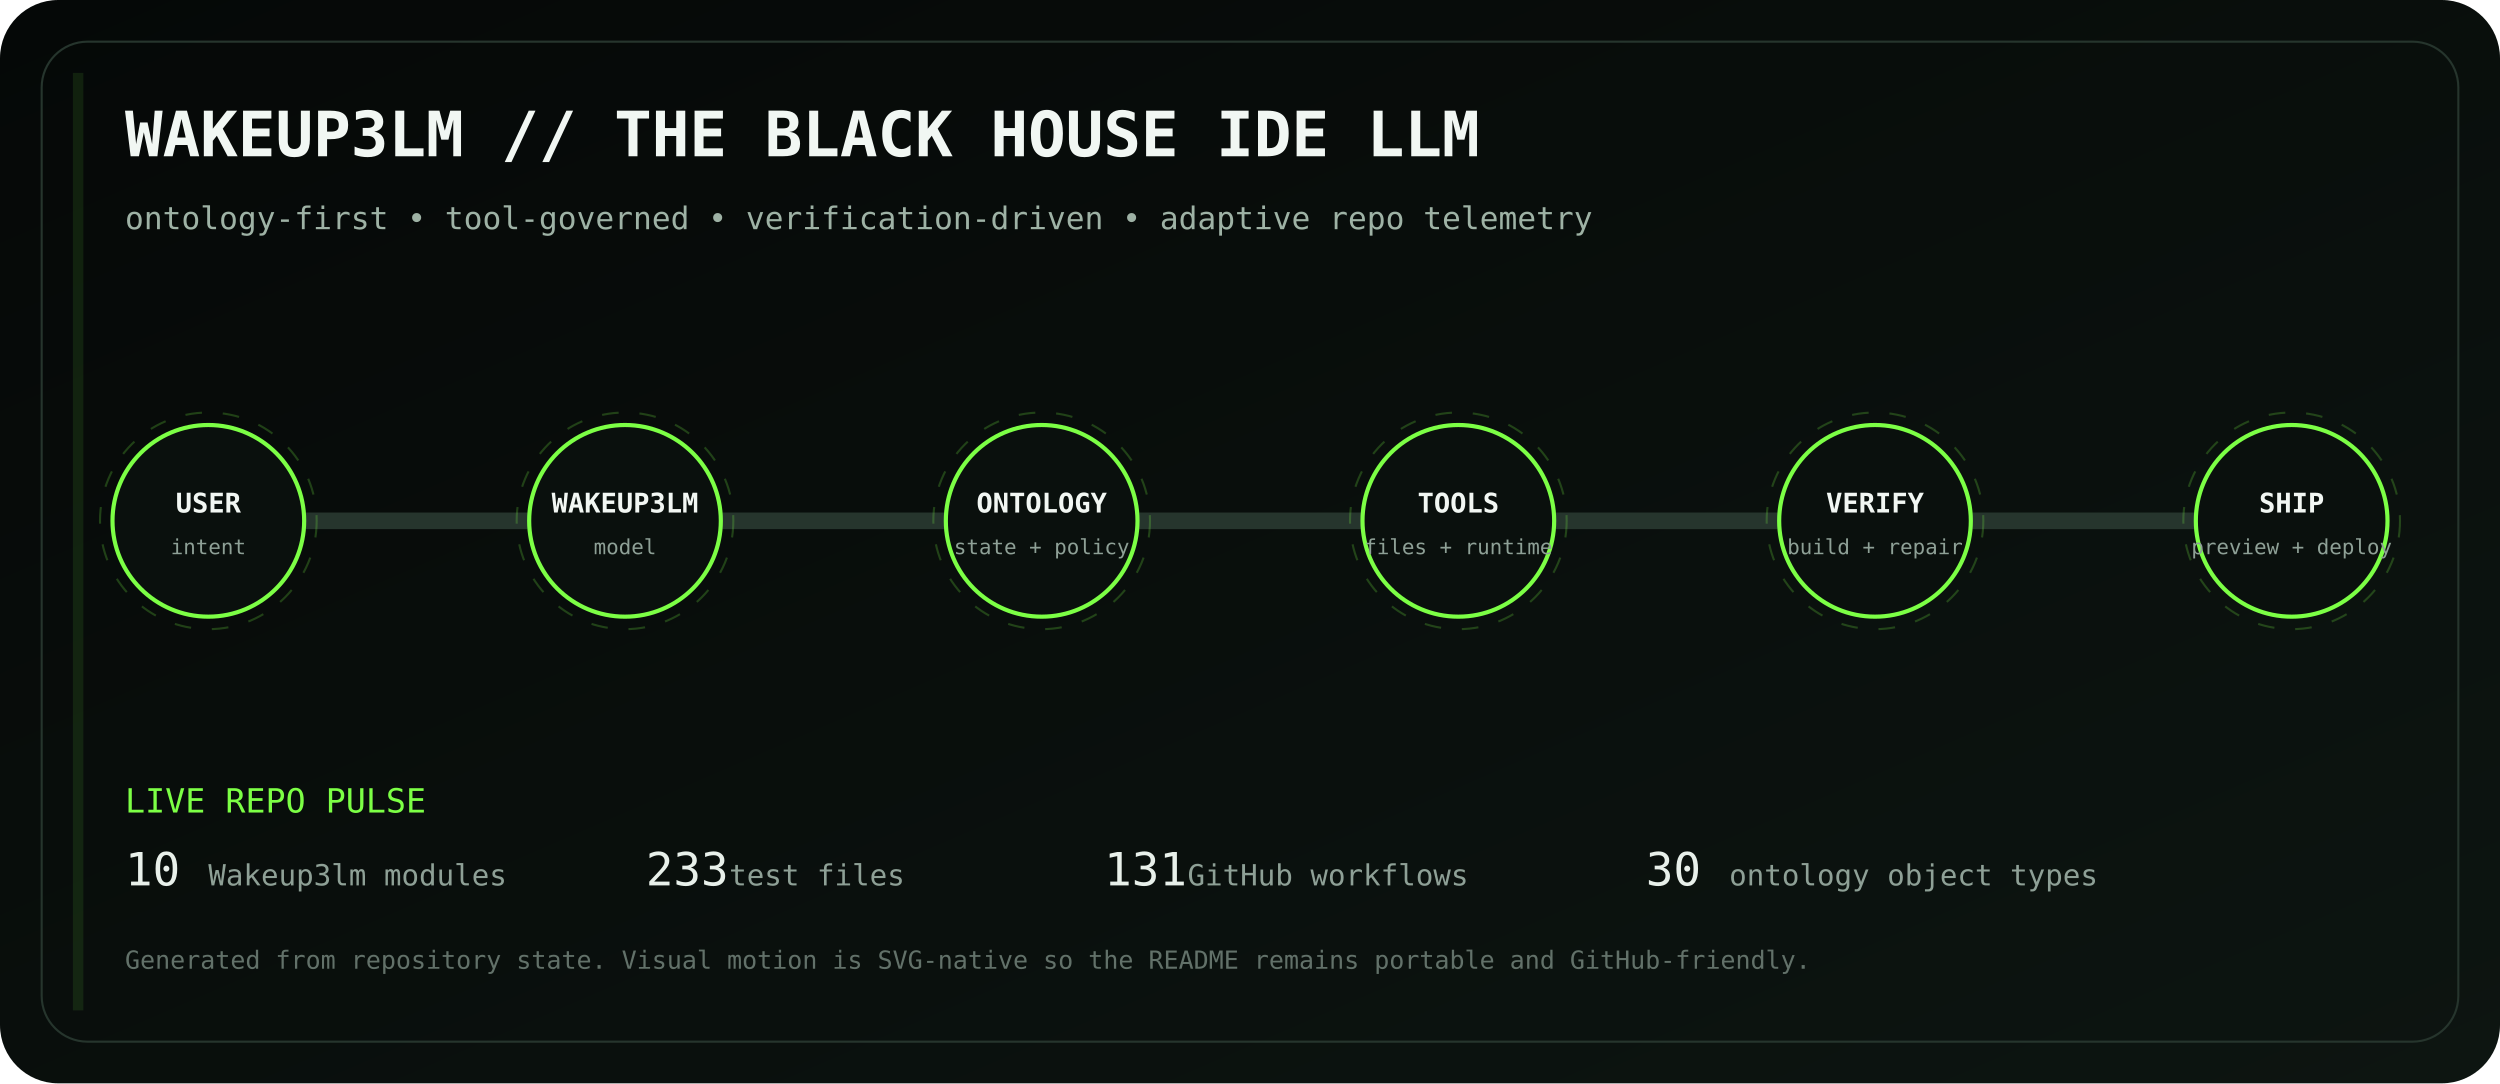
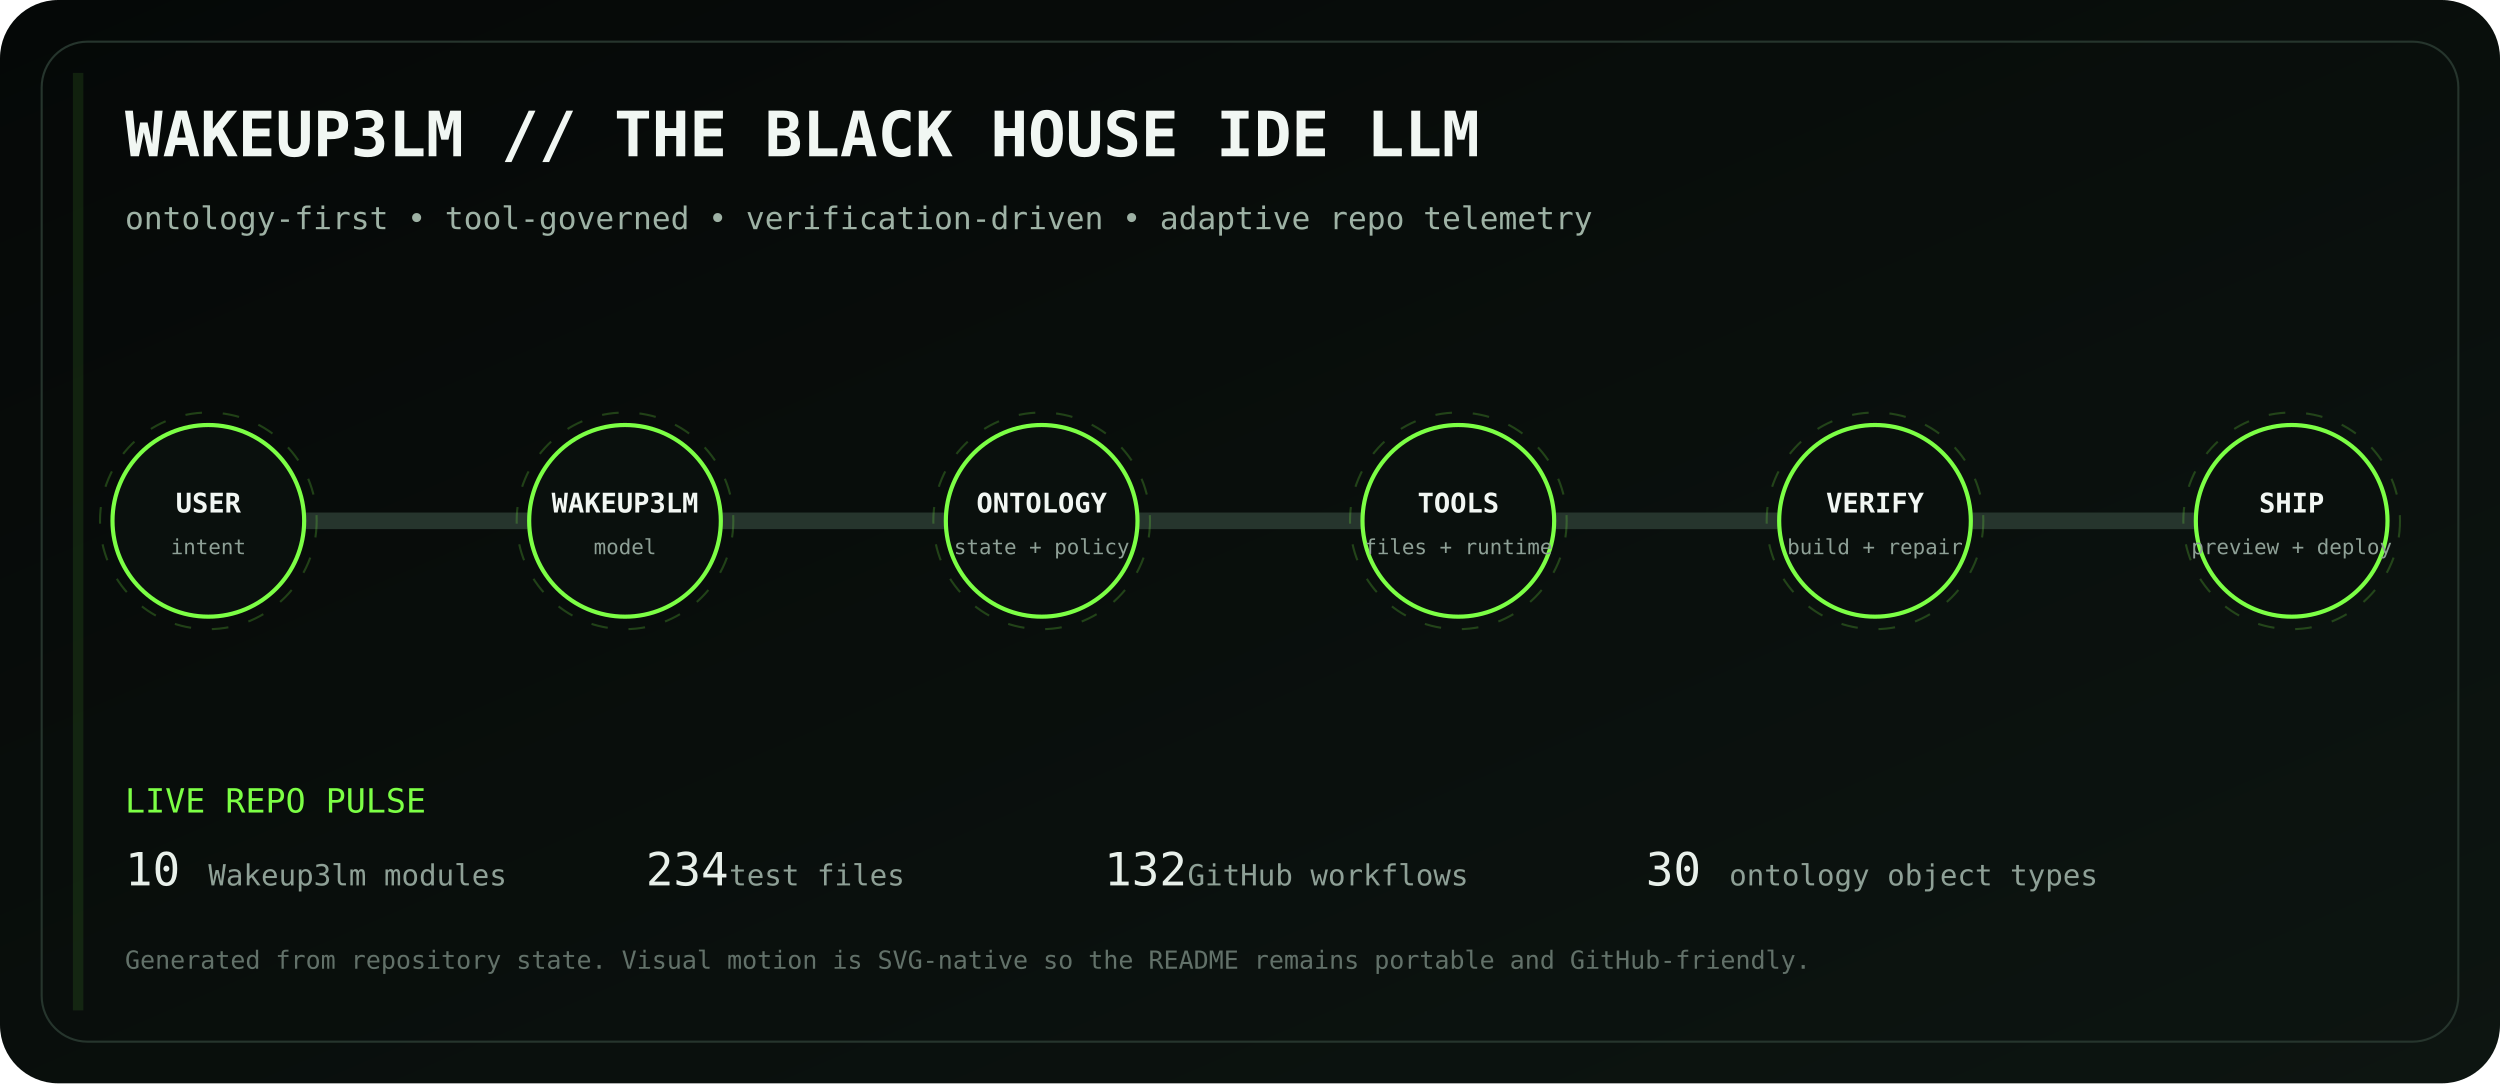
<svg xmlns="http://www.w3.org/2000/svg" viewBox="0 0 1200 520" role="img" aria-labelledby="title desc">
  <defs>
    <linearGradient id="bg" x1="0" y1="0" x2="1" y2="1">
      <stop stop-color="#050807" />
      <stop offset="1" stop-color="#0d1511" />
    </linearGradient>
    <linearGradient id="volt" x1="0" y1="0" x2="1" y2="0">
      <stop stop-color="#7CFF45" />
      <stop offset=".5" stop-color="#D6FF46" />
      <stop offset="1" stop-color="#7CFF45" />
    </linearGradient>
    <filter id="glow">
      <feGaussianBlur stdDeviation="4" result="b" />
      <feMerge>
        <feMergeNode in="b" />
        <feMergeNode in="SourceGraphic" />
      </feMerge>
    </filter>
  </defs>
  <rect width="1200" height="520" rx="28" fill="url(#bg)" />
  <rect x="20" y="20" width="1160" height="480" rx="22" fill="none" stroke="#26352d" />
  <text x="60" y="75" fill="#F1F7F3" font-family="ui-monospace, SFMono-Regular, Menlo, monospace" font-size="30" font-weight="700">WAKEUP3LM // THE BLACK HOUSE IDE LLM</text>
  <text x="60" y="110" fill="#9EB2A5" font-family="ui-monospace, SFMono-Regular, Menlo, monospace" font-size="15">ontology-first • tool-governed • verification-driven • adaptive repo telemetry</text>
  <path d="M100 250 H1100" stroke="#26352d" stroke-width="8" stroke-linecap="round" />
  <path d="M100 250 H1100" stroke="url(#volt)" stroke-width="3" stroke-linecap="round" stroke-dasharray="18 22" filter="url(#glow)">
    <animate attributeName="stroke-dashoffset" values="0;-80" dur="2.8s" repeatCount="indefinite" />
  </path>
  <g transform="translate(100 250)" font-family="ui-monospace, SFMono-Regular, Menlo, monospace">
    <circle r="46" fill="#0A100D" stroke="#7CFF45" stroke-width="2" />
    <circle r="52" fill="none" stroke="#7CFF45" opacity=".22" stroke-dasharray="8 10">
      <animateTransform attributeName="transform" type="rotate" values="0;360" dur="12s" repeatCount="indefinite" />
    </circle>
    <text y="-4" text-anchor="middle" fill="#F2F7F3" font-size="13" font-weight="700">USER</text>
    <text y="16" text-anchor="middle" fill="#8EA096" font-size="10">intent</text>
  </g>
  <g transform="translate(300 250)" font-family="ui-monospace, SFMono-Regular, Menlo, monospace">
    <circle r="46" fill="#0A100D" stroke="#7CFF45" stroke-width="2" />
    <circle r="52" fill="none" stroke="#7CFF45" opacity=".22" stroke-dasharray="8 10">
      <animateTransform attributeName="transform" type="rotate" values="0;360" dur="12s" repeatCount="indefinite" />
    </circle>
    <text y="-4" text-anchor="middle" fill="#F2F7F3" font-size="13" font-weight="700">WAKEUP3LM</text>
    <text y="16" text-anchor="middle" fill="#8EA096" font-size="10">model</text>
  </g>
  <g transform="translate(500 250)" font-family="ui-monospace, SFMono-Regular, Menlo, monospace">
    <circle r="46" fill="#0A100D" stroke="#7CFF45" stroke-width="2" />
    <circle r="52" fill="none" stroke="#7CFF45" opacity=".22" stroke-dasharray="8 10">
      <animateTransform attributeName="transform" type="rotate" values="0;360" dur="12s" repeatCount="indefinite" />
    </circle>
    <text y="-4" text-anchor="middle" fill="#F2F7F3" font-size="13" font-weight="700">ONTOLOGY</text>
    <text y="16" text-anchor="middle" fill="#8EA096" font-size="10">state + policy</text>
  </g>
  <g transform="translate(700 250)" font-family="ui-monospace, SFMono-Regular, Menlo, monospace">
    <circle r="46" fill="#0A100D" stroke="#7CFF45" stroke-width="2" />
    <circle r="52" fill="none" stroke="#7CFF45" opacity=".22" stroke-dasharray="8 10">
      <animateTransform attributeName="transform" type="rotate" values="0;360" dur="12s" repeatCount="indefinite" />
    </circle>
    <text y="-4" text-anchor="middle" fill="#F2F7F3" font-size="13" font-weight="700">TOOLS</text>
    <text y="16" text-anchor="middle" fill="#8EA096" font-size="10">files + runtime</text>
  </g>
  <g transform="translate(900 250)" font-family="ui-monospace, SFMono-Regular, Menlo, monospace">
    <circle r="46" fill="#0A100D" stroke="#7CFF45" stroke-width="2" />
    <circle r="52" fill="none" stroke="#7CFF45" opacity=".22" stroke-dasharray="8 10">
      <animateTransform attributeName="transform" type="rotate" values="0;360" dur="12s" repeatCount="indefinite" />
    </circle>
    <text y="-4" text-anchor="middle" fill="#F2F7F3" font-size="13" font-weight="700">VERIFY</text>
    <text y="16" text-anchor="middle" fill="#8EA096" font-size="10">build + repair</text>
  </g>
  <g transform="translate(1100 250)" font-family="ui-monospace, SFMono-Regular, Menlo, monospace">
    <circle r="46" fill="#0A100D" stroke="#7CFF45" stroke-width="2" />
    <circle r="52" fill="none" stroke="#7CFF45" opacity=".22" stroke-dasharray="8 10">
      <animateTransform attributeName="transform" type="rotate" values="0;360" dur="12s" repeatCount="indefinite" />
    </circle>
    <text y="-4" text-anchor="middle" fill="#F2F7F3" font-size="13" font-weight="700">SHIP</text>
    <text y="16" text-anchor="middle" fill="#8EA096" font-size="10">preview + deploy</text>
  </g>
  <g font-family="ui-monospace, SFMono-Regular, Menlo, monospace">
    <text x="60" y="390" fill="#7CFF45" font-size="16">LIVE REPO PULSE</text>
    <text x="60" y="425" fill="#E8F0EA" font-size="22">10</text>
    <text x="100" y="425" fill="#8EA096" font-size="14"> Wakeup3lm modules</text>
-     <text x="310" y="425" fill="#E8F0EA" font-size="22">233</text>
+     <text x="310" y="425" fill="#E8F0EA" font-size="22">234</text>
    <text x="350" y="425" fill="#8EA096" font-size="14"> test files</text>
-     <text x="530" y="425" fill="#E8F0EA" font-size="22">131</text>
+     <text x="530" y="425" fill="#E8F0EA" font-size="22">132</text>
    <text x="570" y="425" fill="#8EA096" font-size="14"> GitHub workflows</text>
    <text x="790" y="425" fill="#E8F0EA" font-size="22">30</text>
    <text x="830" y="425" fill="#8EA096" font-size="14"> ontology object types</text>
    <text x="60" y="465" fill="#627169" font-size="12">Generated from repository state. Visual motion is SVG-native so the README remains portable and GitHub-friendly.</text>
  </g>
  <rect x="35" y="35" width="5" height="450" fill="#7CFF45" opacity=".1">
    <animate attributeName="x" values="35;1160;35" dur="8s" repeatCount="indefinite" />
    <animate attributeName="opacity" values=".05;.28;.05" dur="8s" repeatCount="indefinite" />
  </rect>
</svg>
